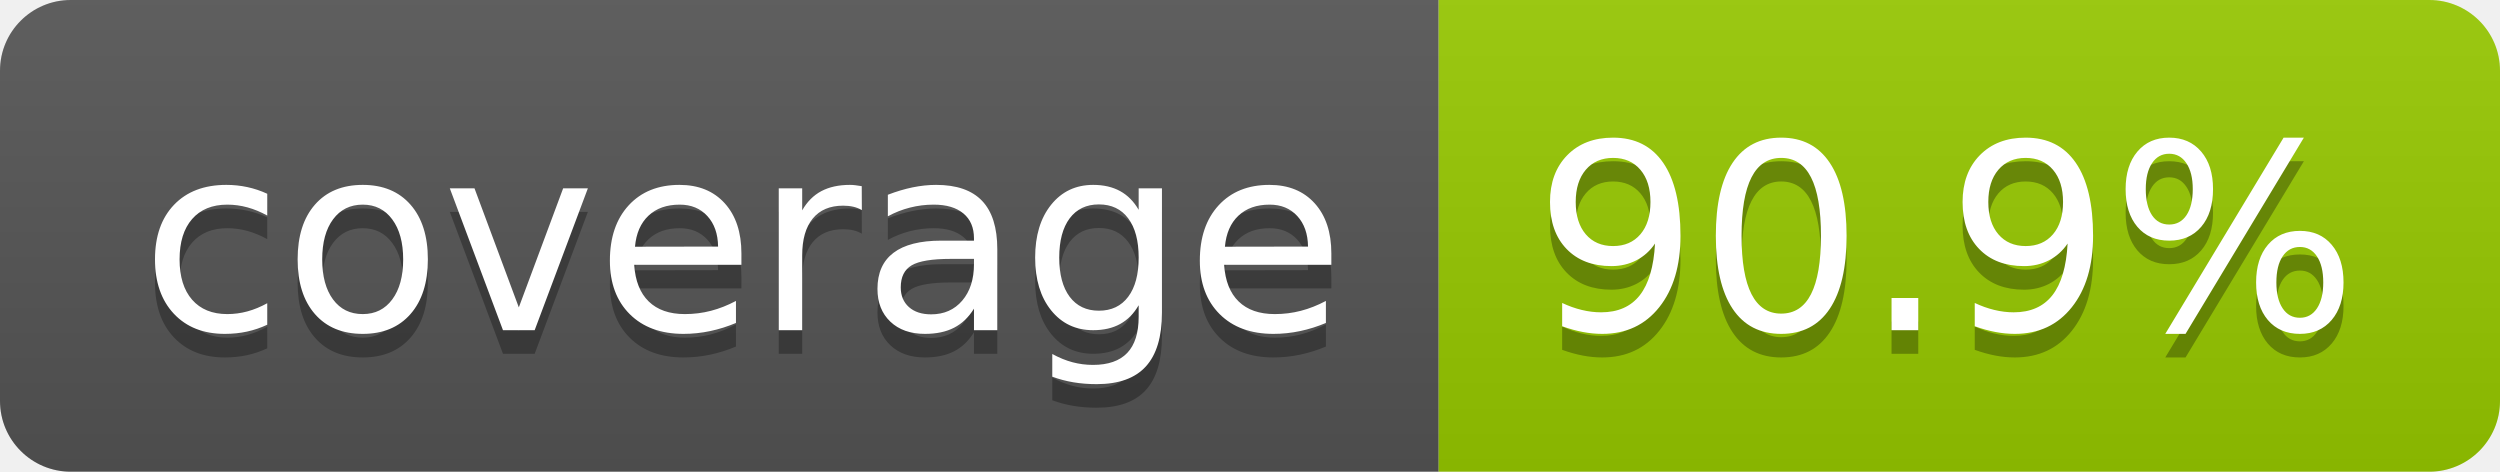
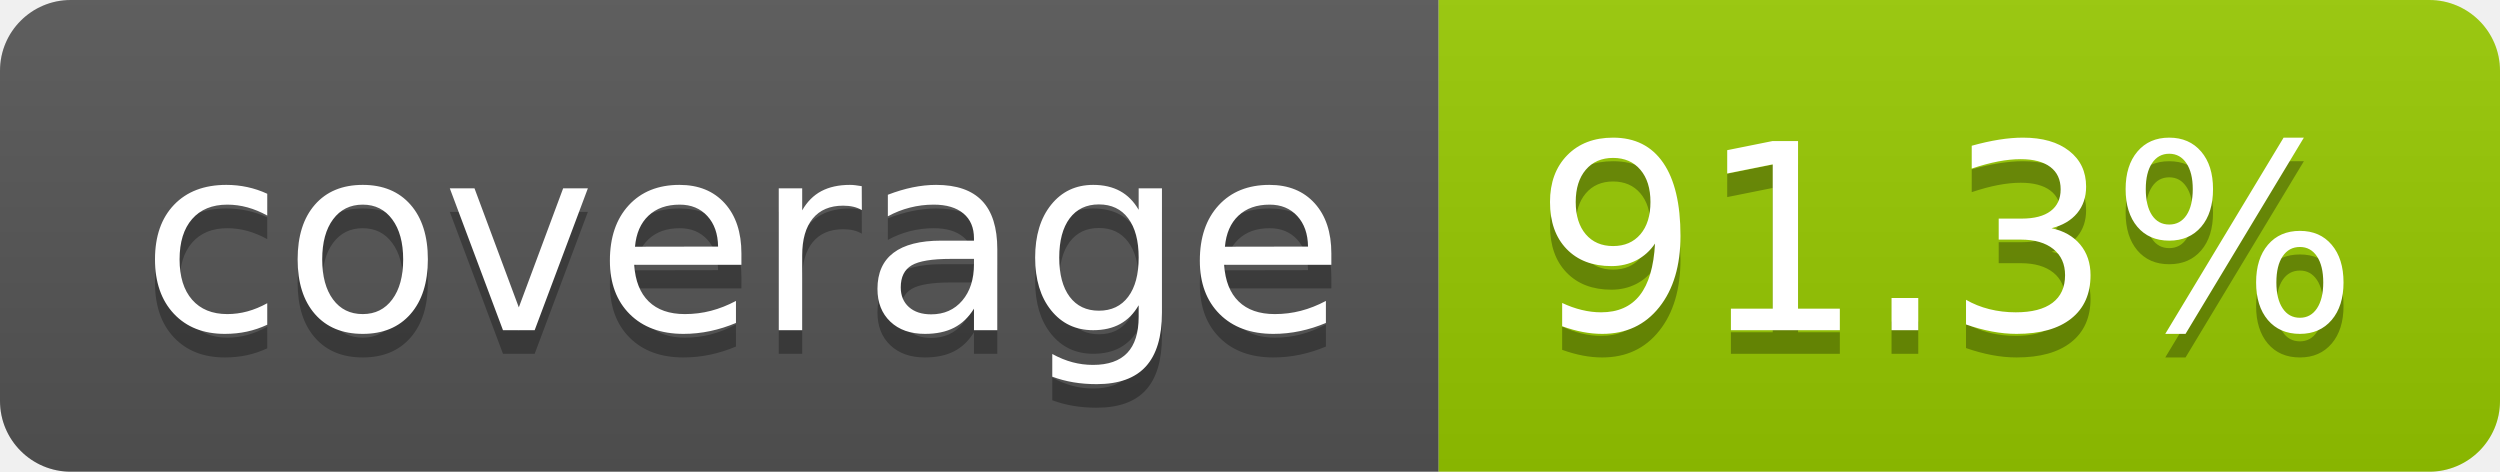
- <svg xmlns="http://www.w3.org/2000/svg" width="106" height="20" role="img" aria-label="coverage: 90.9%">
+ <svg xmlns="http://www.w3.org/2000/svg" width="106" height="20" role="img" aria-label="coverage: 91.3%">
  <linearGradient id="s" x2="0" y2="100%">
    <stop offset="0" stop-color="#bbb" stop-opacity=".1" />
    <stop offset="1" stop-opacity=".1" />
  </linearGradient>
  <clipPath id="r">
    <rect width="106" height="20" rx="3" fill="#fff" />
  </clipPath>
  <g clip-path="url(#r)">
    <rect width="61" height="20" fill="#555" />
    <rect x="61" width="45" height="20" fill="#97ca00" />
    <rect width="106" height="20" fill="url(#s)" />
  </g>
  <g fill="#fff" text-anchor="middle" font-family="Verdana,Geneva,DejaVu Sans,sans-serif" text-rendering="geometricPrecision" font-size="110">
    <text aria-hidden="true" x="315" y="150" fill="#010101" fill-opacity=".3" transform="scale(.1)" textLength="510">coverage</text>
    <text x="315" y="140" transform="scale(.1)" fill="#fff" textLength="510">coverage</text>
-     <text aria-hidden="true" x="825" y="150" fill="#010101" fill-opacity=".3" transform="scale(.1)" textLength="350">90.9%</text>
-     <text x="825" y="140" transform="scale(.1)" fill="#fff" textLength="350">90.9%</text>
+     <text aria-hidden="true" x="825" y="150" fill="#010101" fill-opacity=".3" transform="scale(.1)" textLength="350">91.3%</text>
+     <text x="825" y="140" transform="scale(.1)" fill="#fff" textLength="350">91.3%</text>
  </g>
</svg>
